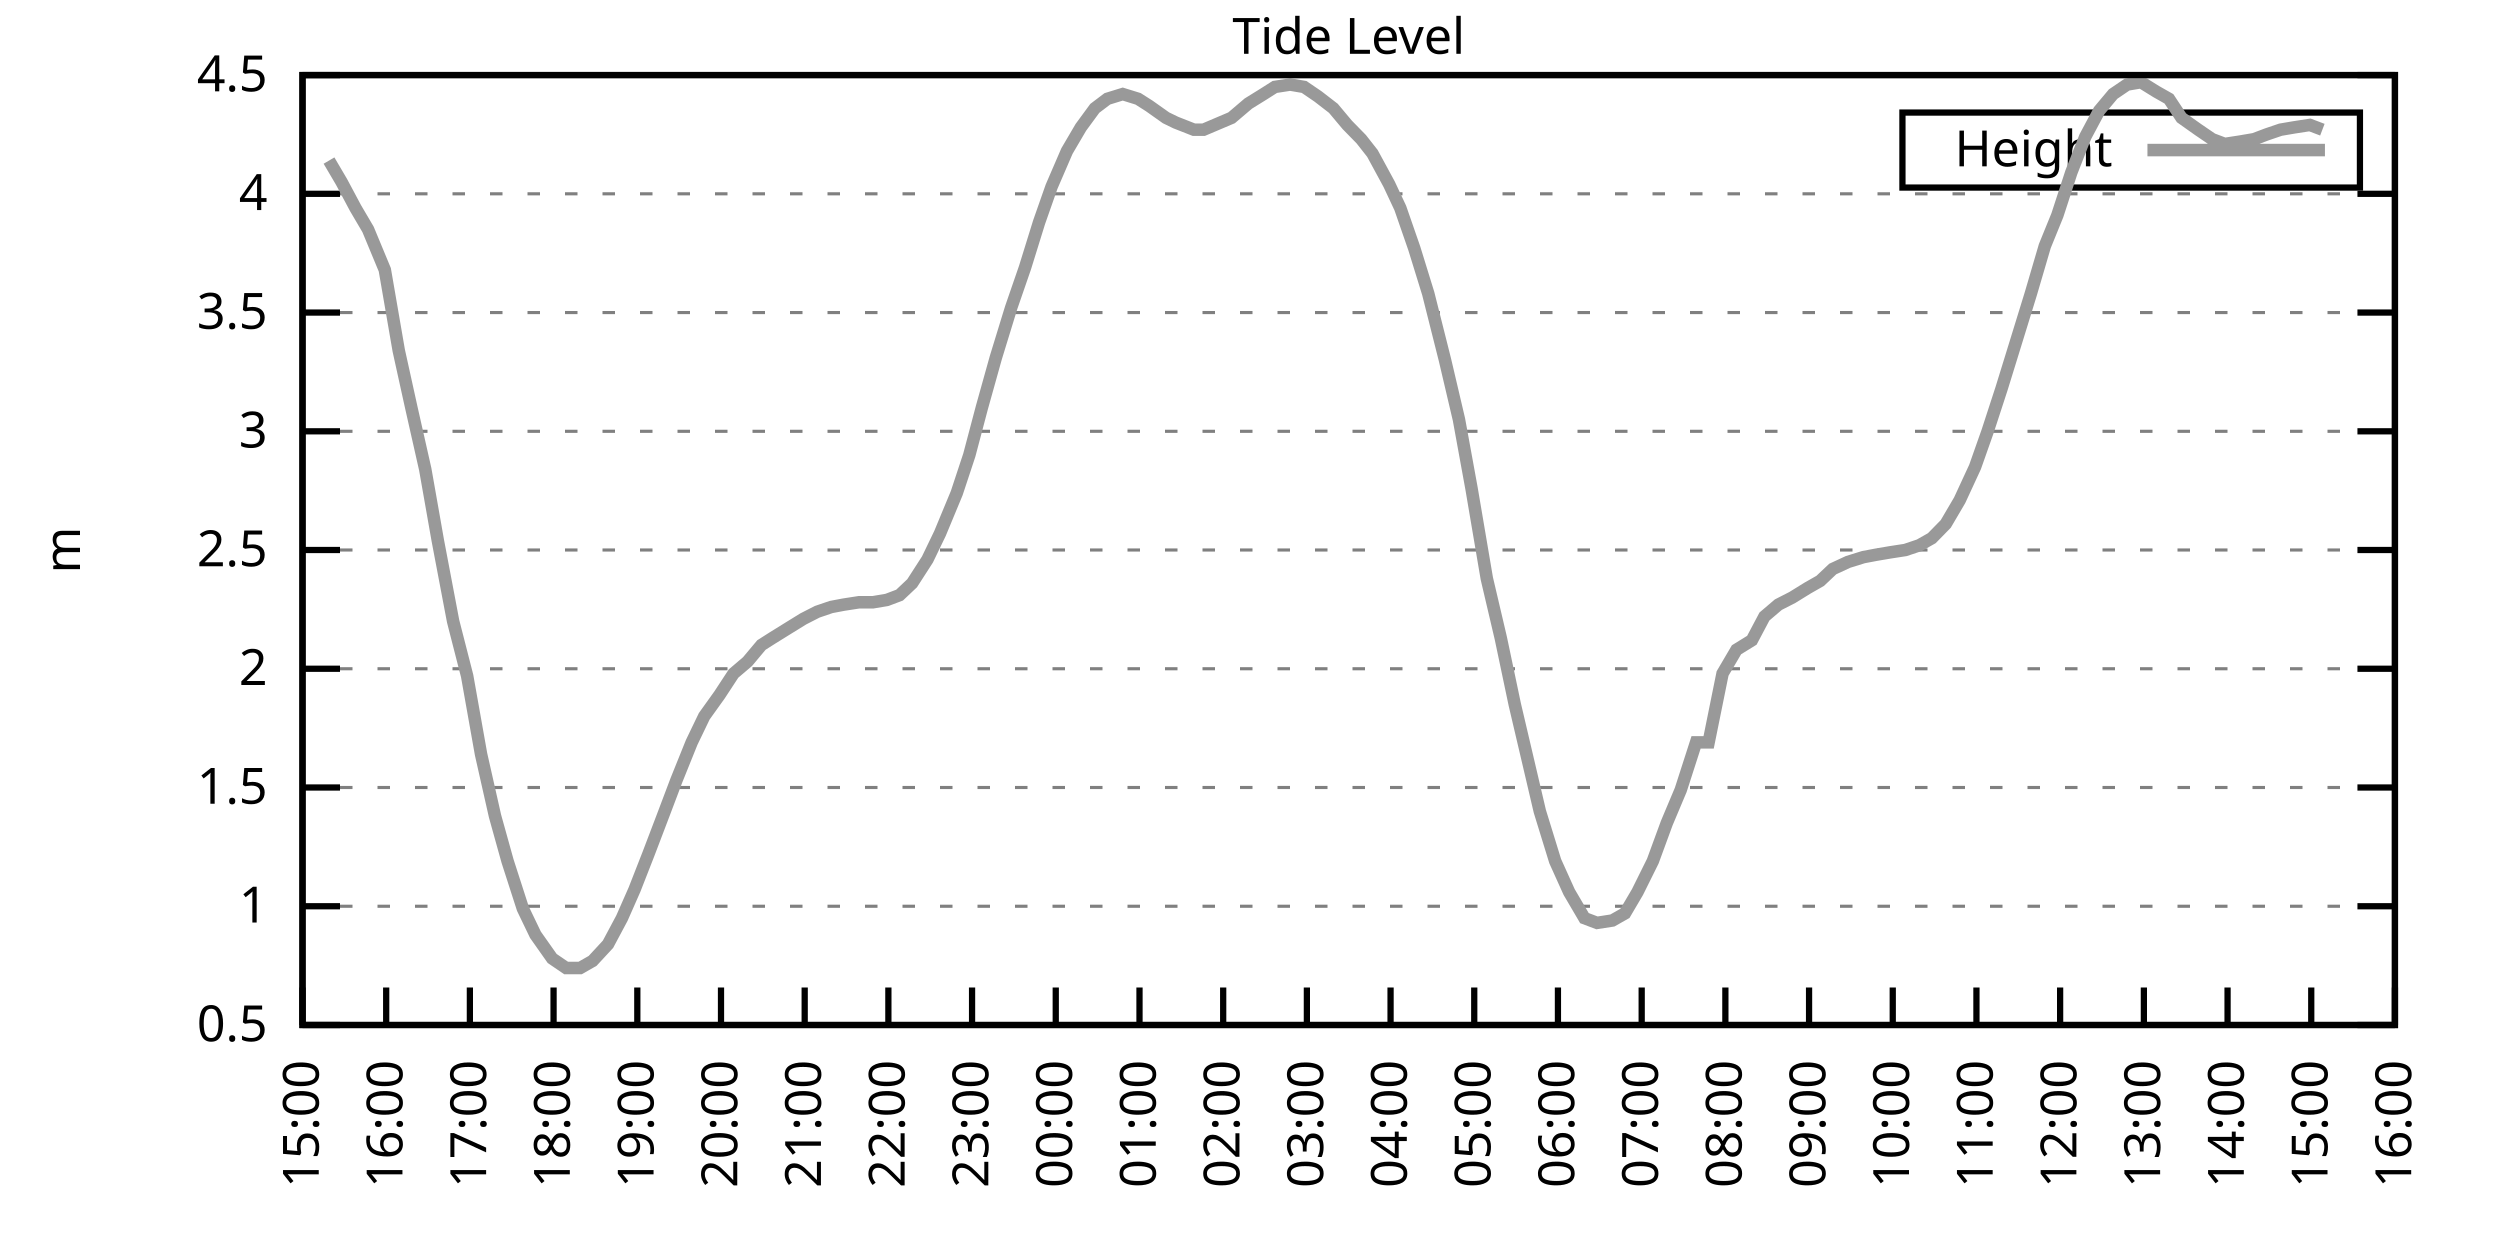
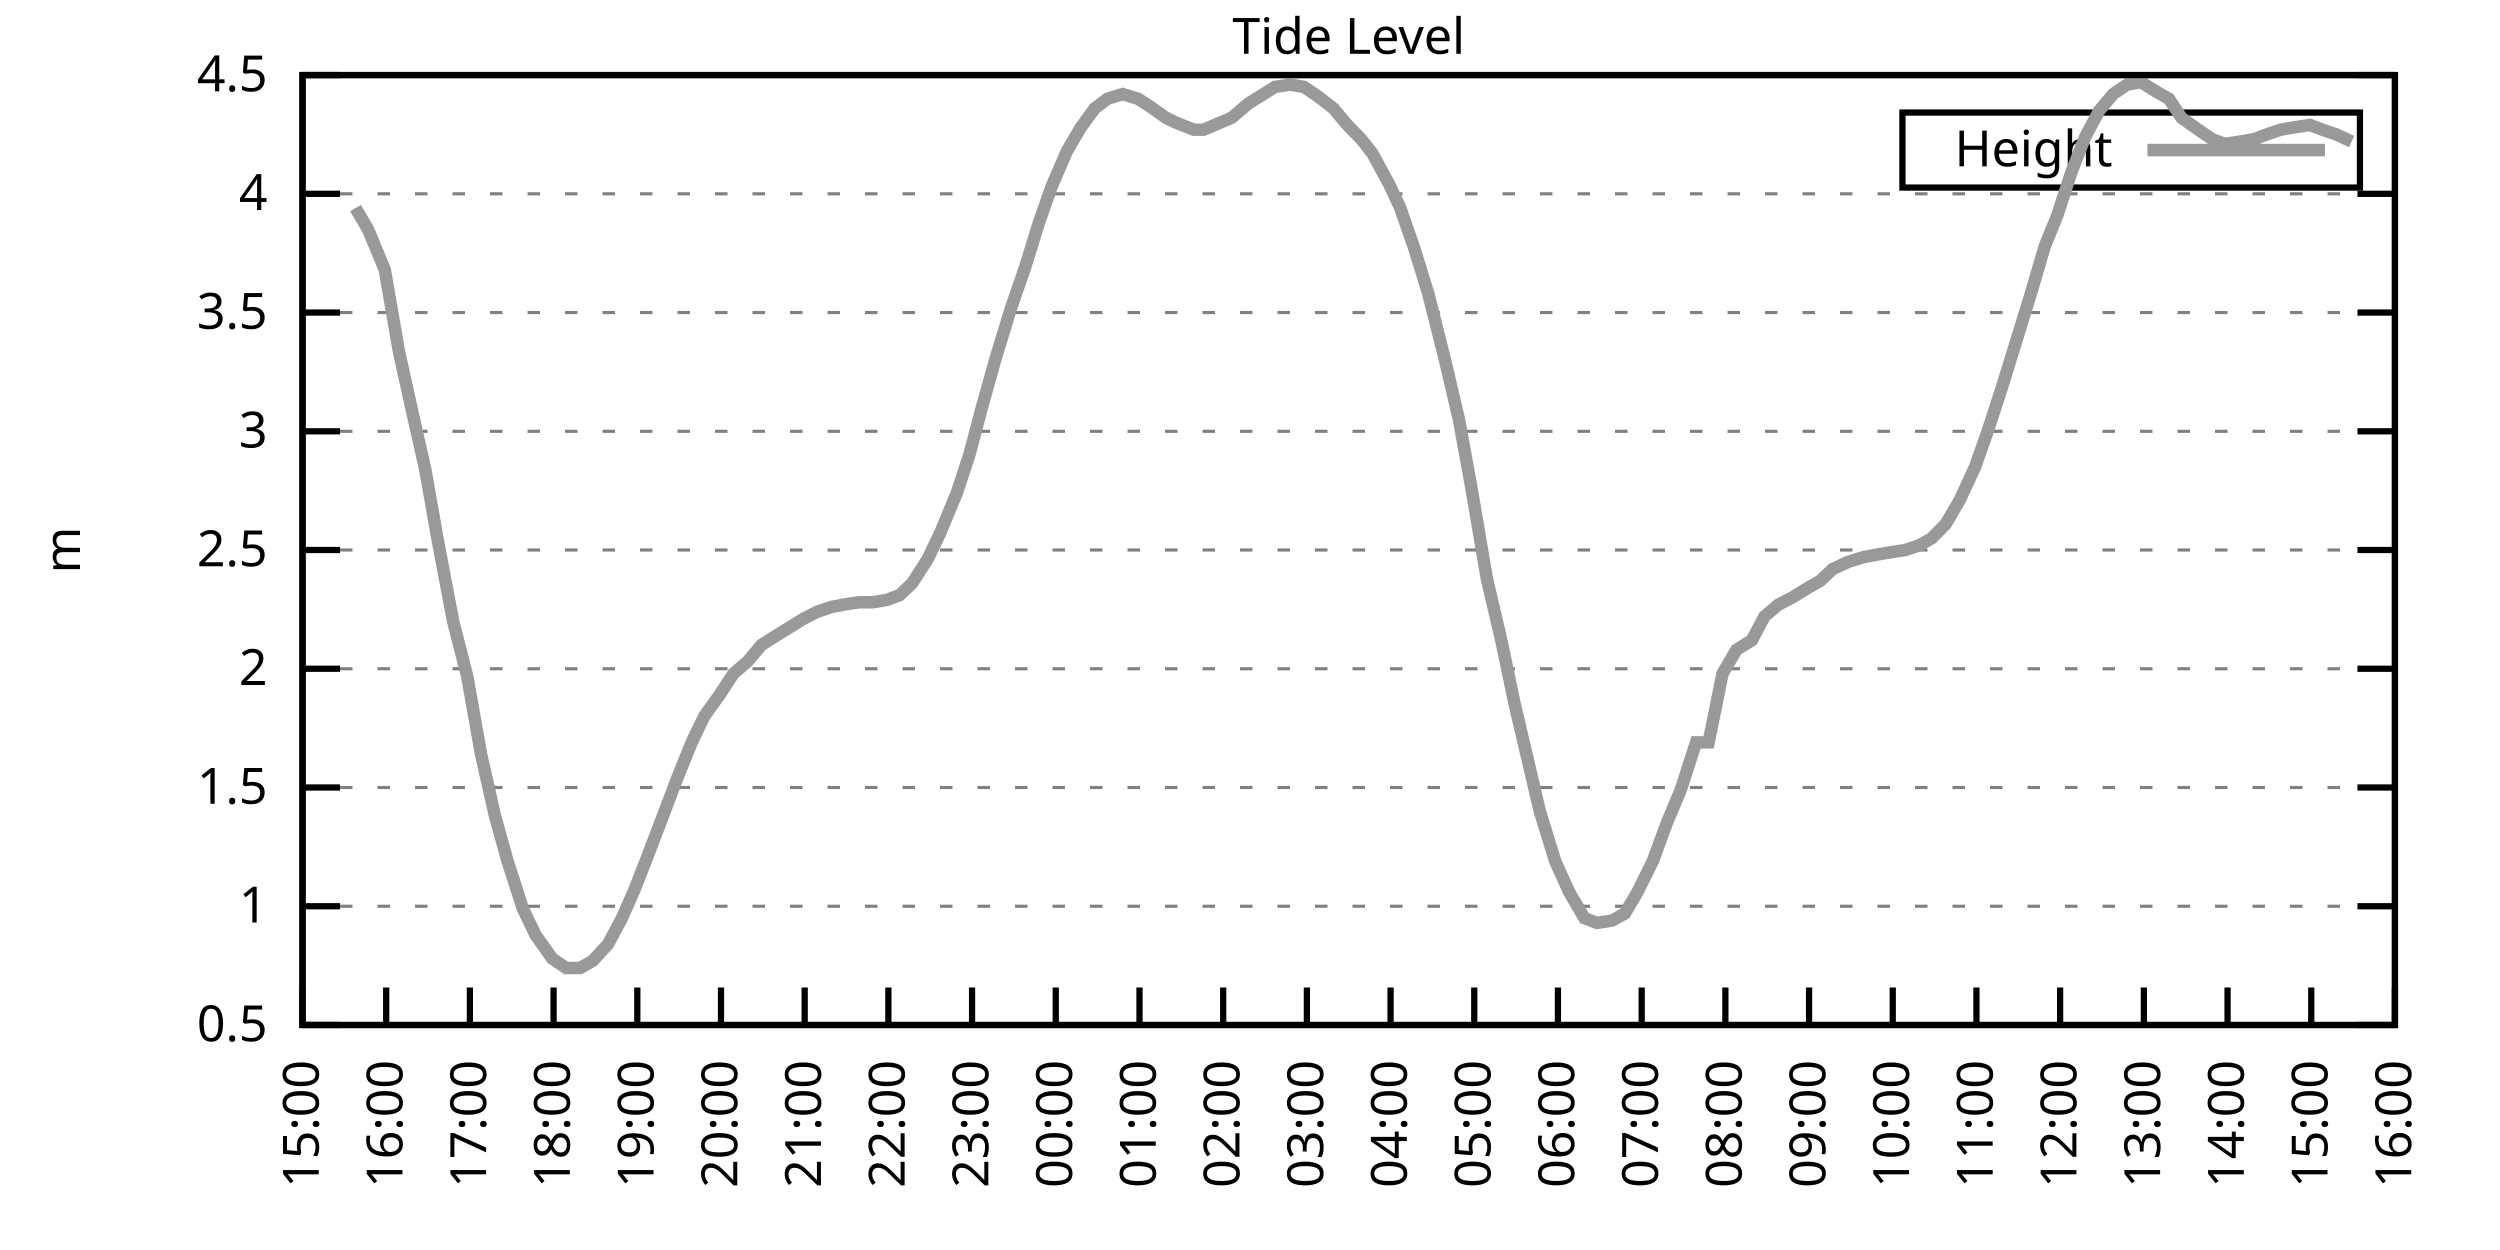
<svg xmlns="http://www.w3.org/2000/svg" xmlns:xlink="http://www.w3.org/1999/xlink" width="400" height="200" viewBox="0 0 400 200">
  <g id="gnuplot_canvas">
    <rect x="0" y="0" width="400" height="200" fill="none" />
    <defs>
      <circle id="gpDot" r="0.5" stroke-width="0.5" stroke="currentColor" />
      <path id="gpPt0" stroke-width="0.333" stroke="currentColor" d="M-1,0 h2 M0,-1 v2" />
      <path id="gpPt1" stroke-width="0.333" stroke="currentColor" d="M-1,-1 L1,1 M1,-1 L-1,1" />
      <path id="gpPt2" stroke-width="0.333" stroke="currentColor" d="M-1,0 L1,0 M0,-1 L0,1 M-1,-1 L1,1 M-1,1 L1,-1" />
      <rect id="gpPt3" stroke-width="0.333" stroke="currentColor" x="-1" y="-1" width="2" height="2" />
      <rect id="gpPt4" stroke-width="0.333" stroke="currentColor" fill="currentColor" x="-1" y="-1" width="2" height="2" />
      <circle id="gpPt5" stroke-width="0.333" stroke="currentColor" cx="0" cy="0" r="1" />
      <use xlink:href="#gpPt5" id="gpPt6" fill="currentColor" stroke="none" />
      <path id="gpPt7" stroke-width="0.333" stroke="currentColor" d="M0,-1.33 L-1.33,0.67 L1.33,0.67 z" />
      <use xlink:href="#gpPt7" id="gpPt8" fill="currentColor" stroke="none" />
      <use xlink:href="#gpPt7" id="gpPt9" stroke="currentColor" transform="rotate(180)" />
      <use xlink:href="#gpPt9" id="gpPt10" fill="currentColor" stroke="none" />
      <use xlink:href="#gpPt3" id="gpPt11" stroke="currentColor" transform="rotate(45)" />
      <use xlink:href="#gpPt11" id="gpPt12" fill="currentColor" stroke="none" />
      <path id="gpPt13" stroke-width="0.333" stroke="currentColor" d="M0,1.330 L1.265,0.411 L0.782,-1.067 L-0.782,-1.076 L-1.265,0.411 z" />
      <use xlink:href="#gpPt13" id="gpPt14" fill="currentColor" stroke="none" />
      <filter id="textbox" filterUnits="objectBoundingBox" x="0" y="0" height="1" width="1">
        <feFlood flood-color="white" flood-opacity="1" result="bgnd" />
        <feComposite in="SourceGraphic" in2="bgnd" operator="atop" />
      </filter>
      <filter id="greybox" filterUnits="objectBoundingBox" x="0" y="0" height="1" width="1">
        <feFlood flood-color="lightgrey" flood-opacity="1" result="grey" />
        <feComposite in="SourceGraphic" in2="grey" operator="atop" />
      </filter>
    </defs>
    <g fill="none" color="white" stroke="currentColor" stroke-width="1.00" stroke-linecap="butt" stroke-linejoin="miter">
</g>
    <g fill="none" color="black" stroke="currentColor" stroke-width="1.00" stroke-linecap="butt" stroke-linejoin="miter">
      <g stroke="none" shape-rendering="crispEdges">
        <polygon fill="rgb(255, 255, 255)" points="48.40,164.00 383.18,164.00 383.18,12.02 48.40,12.02 " />
      </g>
    </g>
    <g fill="none" color="black" stroke="currentColor" stroke-width="1.00" stroke-linecap="butt" stroke-linejoin="miter">
</g>
    <g fill="none" color="black" stroke="black" stroke-width="0.50" stroke-linecap="butt" stroke-linejoin="miter">
</g>
    <g fill="none" color="gray" stroke="currentColor" stroke-width="0.50" stroke-linecap="butt" stroke-linejoin="miter">
      <path stroke="gray" stroke-dasharray="2,4" class="gridline" d="M48.40,164.00 L383.19,164.00  " />
    </g>
    <g fill="none" color="gray" stroke="gray" stroke-width="1.00" stroke-linecap="butt" stroke-linejoin="miter">
</g>
    <g fill="none" color="black" stroke="currentColor" stroke-width="1.00" stroke-linecap="butt" stroke-linejoin="miter">
      <path stroke="black" d="M48.40,164.00 L54.40,164.00 M383.19,164.00 L377.19,164.00  " />
      <g transform="translate(42.80,166.60)" stroke="none" fill="black" font-family="Sans" font-size="8.00" text-anchor="end">
        <text>
          <tspan font-family="Sans"> 0.5</tspan>
        </text>
      </g>
    </g>
    <g fill="none" color="black" stroke="currentColor" stroke-width="1.00" stroke-linecap="butt" stroke-linejoin="miter">
</g>
    <g fill="none" color="black" stroke="black" stroke-width="0.50" stroke-linecap="butt" stroke-linejoin="miter">
</g>
    <g fill="none" color="gray" stroke="currentColor" stroke-width="0.50" stroke-linecap="butt" stroke-linejoin="miter">
      <path stroke="gray" stroke-dasharray="2,4" class="gridline" d="M48.40,145.00 L383.19,145.00  " />
    </g>
    <g fill="none" color="gray" stroke="gray" stroke-width="1.00" stroke-linecap="butt" stroke-linejoin="miter">
</g>
    <g fill="none" color="black" stroke="currentColor" stroke-width="1.00" stroke-linecap="butt" stroke-linejoin="miter">
      <path stroke="black" d="M48.40,145.00 L54.40,145.00 M383.19,145.00 L377.19,145.00  " />
      <g transform="translate(42.80,147.60)" stroke="none" fill="black" font-family="Sans" font-size="8.00" text-anchor="end">
        <text>
          <tspan font-family="Sans"> 1</tspan>
        </text>
      </g>
    </g>
    <g fill="none" color="black" stroke="currentColor" stroke-width="1.00" stroke-linecap="butt" stroke-linejoin="miter">
</g>
    <g fill="none" color="black" stroke="black" stroke-width="0.50" stroke-linecap="butt" stroke-linejoin="miter">
</g>
    <g fill="none" color="gray" stroke="currentColor" stroke-width="0.50" stroke-linecap="butt" stroke-linejoin="miter">
      <path stroke="gray" stroke-dasharray="2,4" class="gridline" d="M48.40,126.00 L383.19,126.00  " />
    </g>
    <g fill="none" color="gray" stroke="gray" stroke-width="1.00" stroke-linecap="butt" stroke-linejoin="miter">
</g>
    <g fill="none" color="black" stroke="currentColor" stroke-width="1.00" stroke-linecap="butt" stroke-linejoin="miter">
      <path stroke="black" d="M48.40,126.00 L54.40,126.00 M383.19,126.00 L377.19,126.00  " />
      <g transform="translate(42.80,128.60)" stroke="none" fill="black" font-family="Sans" font-size="8.00" text-anchor="end">
        <text>
          <tspan font-family="Sans"> 1.5</tspan>
        </text>
      </g>
    </g>
    <g fill="none" color="black" stroke="currentColor" stroke-width="1.00" stroke-linecap="butt" stroke-linejoin="miter">
</g>
    <g fill="none" color="black" stroke="black" stroke-width="0.50" stroke-linecap="butt" stroke-linejoin="miter">
</g>
    <g fill="none" color="gray" stroke="currentColor" stroke-width="0.50" stroke-linecap="butt" stroke-linejoin="miter">
      <path stroke="gray" stroke-dasharray="2,4" class="gridline" d="M48.40,107.00 L383.19,107.00  " />
    </g>
    <g fill="none" color="gray" stroke="gray" stroke-width="1.00" stroke-linecap="butt" stroke-linejoin="miter">
</g>
    <g fill="none" color="black" stroke="currentColor" stroke-width="1.00" stroke-linecap="butt" stroke-linejoin="miter">
      <path stroke="black" d="M48.40,107.00 L54.40,107.00 M383.19,107.00 L377.19,107.00  " />
      <g transform="translate(42.80,109.60)" stroke="none" fill="black" font-family="Sans" font-size="8.00" text-anchor="end">
        <text>
          <tspan font-family="Sans"> 2</tspan>
        </text>
      </g>
    </g>
    <g fill="none" color="black" stroke="currentColor" stroke-width="1.00" stroke-linecap="butt" stroke-linejoin="miter">
</g>
    <g fill="none" color="black" stroke="black" stroke-width="0.50" stroke-linecap="butt" stroke-linejoin="miter">
</g>
    <g fill="none" color="gray" stroke="currentColor" stroke-width="0.50" stroke-linecap="butt" stroke-linejoin="miter">
      <path stroke="gray" stroke-dasharray="2,4" class="gridline" d="M48.40,88.00 L383.19,88.00  " />
    </g>
    <g fill="none" color="gray" stroke="gray" stroke-width="1.00" stroke-linecap="butt" stroke-linejoin="miter">
</g>
    <g fill="none" color="black" stroke="currentColor" stroke-width="1.00" stroke-linecap="butt" stroke-linejoin="miter">
      <path stroke="black" d="M48.40,88.00 L54.40,88.00 M383.19,88.00 L377.19,88.00  " />
      <g transform="translate(42.80,90.60)" stroke="none" fill="black" font-family="Sans" font-size="8.00" text-anchor="end">
        <text>
          <tspan font-family="Sans"> 2.5</tspan>
        </text>
      </g>
    </g>
    <g fill="none" color="black" stroke="currentColor" stroke-width="1.00" stroke-linecap="butt" stroke-linejoin="miter">
</g>
    <g fill="none" color="black" stroke="black" stroke-width="0.50" stroke-linecap="butt" stroke-linejoin="miter">
</g>
    <g fill="none" color="gray" stroke="currentColor" stroke-width="0.50" stroke-linecap="butt" stroke-linejoin="miter">
      <path stroke="gray" stroke-dasharray="2,4" class="gridline" d="M48.40,69.01 L383.19,69.01  " />
    </g>
    <g fill="none" color="gray" stroke="gray" stroke-width="1.00" stroke-linecap="butt" stroke-linejoin="miter">
</g>
    <g fill="none" color="black" stroke="currentColor" stroke-width="1.00" stroke-linecap="butt" stroke-linejoin="miter">
      <path stroke="black" d="M48.40,69.01 L54.40,69.01 M383.19,69.01 L377.19,69.01  " />
      <g transform="translate(42.80,71.61)" stroke="none" fill="black" font-family="Sans" font-size="8.00" text-anchor="end">
        <text>
          <tspan font-family="Sans"> 3</tspan>
        </text>
      </g>
    </g>
    <g fill="none" color="black" stroke="currentColor" stroke-width="1.00" stroke-linecap="butt" stroke-linejoin="miter">
</g>
    <g fill="none" color="black" stroke="black" stroke-width="0.50" stroke-linecap="butt" stroke-linejoin="miter">
</g>
    <g fill="none" color="gray" stroke="currentColor" stroke-width="0.50" stroke-linecap="butt" stroke-linejoin="miter">
      <path stroke="gray" stroke-dasharray="2,4" class="gridline" d="M48.40,50.01 L383.19,50.01  " />
    </g>
    <g fill="none" color="gray" stroke="gray" stroke-width="1.00" stroke-linecap="butt" stroke-linejoin="miter">
</g>
    <g fill="none" color="black" stroke="currentColor" stroke-width="1.00" stroke-linecap="butt" stroke-linejoin="miter">
      <path stroke="black" d="M48.40,50.01 L54.40,50.01 M383.19,50.01 L377.19,50.01  " />
      <g transform="translate(42.80,52.61)" stroke="none" fill="black" font-family="Sans" font-size="8.00" text-anchor="end">
        <text>
          <tspan font-family="Sans"> 3.5</tspan>
        </text>
      </g>
    </g>
    <g fill="none" color="black" stroke="currentColor" stroke-width="1.00" stroke-linecap="butt" stroke-linejoin="miter">
</g>
    <g fill="none" color="black" stroke="black" stroke-width="0.50" stroke-linecap="butt" stroke-linejoin="miter">
</g>
    <g fill="none" color="gray" stroke="currentColor" stroke-width="0.50" stroke-linecap="butt" stroke-linejoin="miter">
      <path stroke="gray" stroke-dasharray="2,4" class="gridline" d="M48.40,31.01 L383.19,31.01  " />
    </g>
    <g fill="none" color="gray" stroke="gray" stroke-width="1.00" stroke-linecap="butt" stroke-linejoin="miter">
</g>
    <g fill="none" color="black" stroke="currentColor" stroke-width="1.00" stroke-linecap="butt" stroke-linejoin="miter">
      <path stroke="black" d="M48.40,31.01 L54.40,31.01 M383.19,31.01 L377.19,31.01  " />
      <g transform="translate(42.80,33.61)" stroke="none" fill="black" font-family="Sans" font-size="8.00" text-anchor="end">
        <text>
          <tspan font-family="Sans"> 4</tspan>
        </text>
      </g>
    </g>
    <g fill="none" color="black" stroke="currentColor" stroke-width="1.00" stroke-linecap="butt" stroke-linejoin="miter">
</g>
    <g fill="none" color="black" stroke="black" stroke-width="0.50" stroke-linecap="butt" stroke-linejoin="miter">
</g>
    <g fill="none" color="gray" stroke="currentColor" stroke-width="0.50" stroke-linecap="butt" stroke-linejoin="miter">
      <path stroke="gray" stroke-dasharray="2,4" class="gridline" d="M48.40,12.01 L383.19,12.01  " />
    </g>
    <g fill="none" color="gray" stroke="gray" stroke-width="1.00" stroke-linecap="butt" stroke-linejoin="miter">
</g>
    <g fill="none" color="black" stroke="currentColor" stroke-width="1.00" stroke-linecap="butt" stroke-linejoin="miter">
      <path stroke="black" d="M48.40,12.01 L54.40,12.01 M383.19,12.01 L377.19,12.01  " />
      <g transform="translate(42.80,14.61)" stroke="none" fill="black" font-family="Sans" font-size="8.00" text-anchor="end">
        <text>
          <tspan font-family="Sans"> 4.5</tspan>
        </text>
      </g>
    </g>
    <g fill="none" color="black" stroke="currentColor" stroke-width="1.00" stroke-linecap="butt" stroke-linejoin="miter">
      <path stroke="black" d="M48.40,164.00 L48.40,158.00  " />
      <g transform="translate(51.00,169.60) rotate(270.00)" stroke="none" fill="black" font-family="Sans" font-size="8.00" text-anchor="end">
        <text>
          <tspan font-family="Sans">15:00</tspan>
        </text>
      </g>
    </g>
    <g fill="none" color="black" stroke="currentColor" stroke-width="1.00" stroke-linecap="butt" stroke-linejoin="miter">
      <path stroke="black" d="M61.79,164.00 L61.79,158.00  " />
      <g transform="translate(64.39,169.60) rotate(270.00)" stroke="none" fill="black" font-family="Sans" font-size="8.00" text-anchor="end">
        <text>
          <tspan font-family="Sans">16:00</tspan>
        </text>
      </g>
    </g>
    <g fill="none" color="black" stroke="currentColor" stroke-width="1.00" stroke-linecap="butt" stroke-linejoin="miter">
      <path stroke="black" d="M75.18,164.00 L75.18,158.00  " />
      <g transform="translate(77.78,169.60) rotate(270.00)" stroke="none" fill="black" font-family="Sans" font-size="8.00" text-anchor="end">
        <text>
          <tspan font-family="Sans">17:00</tspan>
        </text>
      </g>
    </g>
    <g fill="none" color="black" stroke="currentColor" stroke-width="1.00" stroke-linecap="butt" stroke-linejoin="miter">
      <path stroke="black" d="M88.57,164.00 L88.57,158.00  " />
      <g transform="translate(91.17,169.60) rotate(270.00)" stroke="none" fill="black" font-family="Sans" font-size="8.00" text-anchor="end">
        <text>
          <tspan font-family="Sans">18:00</tspan>
        </text>
      </g>
    </g>
    <g fill="none" color="black" stroke="currentColor" stroke-width="1.00" stroke-linecap="butt" stroke-linejoin="miter">
      <path stroke="black" d="M101.97,164.00 L101.97,158.00  " />
      <g transform="translate(104.57,169.60) rotate(270.00)" stroke="none" fill="black" font-family="Sans" font-size="8.00" text-anchor="end">
        <text>
          <tspan font-family="Sans">19:00</tspan>
        </text>
      </g>
    </g>
    <g fill="none" color="black" stroke="currentColor" stroke-width="1.00" stroke-linecap="butt" stroke-linejoin="miter">
      <path stroke="black" d="M115.36,164.00 L115.36,158.00  " />
      <g transform="translate(117.96,169.60) rotate(270.00)" stroke="none" fill="black" font-family="Sans" font-size="8.00" text-anchor="end">
        <text>
          <tspan font-family="Sans">20:00</tspan>
        </text>
      </g>
    </g>
    <g fill="none" color="black" stroke="currentColor" stroke-width="1.00" stroke-linecap="butt" stroke-linejoin="miter">
      <path stroke="black" d="M128.75,164.00 L128.75,158.00  " />
      <g transform="translate(131.35,169.60) rotate(270.00)" stroke="none" fill="black" font-family="Sans" font-size="8.00" text-anchor="end">
        <text>
          <tspan font-family="Sans">21:00</tspan>
        </text>
      </g>
    </g>
    <g fill="none" color="black" stroke="currentColor" stroke-width="1.00" stroke-linecap="butt" stroke-linejoin="miter">
      <path stroke="black" d="M142.14,164.00 L142.14,158.00  " />
      <g transform="translate(144.74,169.60) rotate(270.00)" stroke="none" fill="black" font-family="Sans" font-size="8.00" text-anchor="end">
        <text>
          <tspan font-family="Sans">22:00</tspan>
        </text>
      </g>
    </g>
    <g fill="none" color="black" stroke="currentColor" stroke-width="1.00" stroke-linecap="butt" stroke-linejoin="miter">
      <path stroke="black" d="M155.53,164.00 L155.53,158.00  " />
      <g transform="translate(158.13,169.60) rotate(270.00)" stroke="none" fill="black" font-family="Sans" font-size="8.00" text-anchor="end">
        <text>
          <tspan font-family="Sans">23:00</tspan>
        </text>
      </g>
    </g>
    <g fill="none" color="black" stroke="currentColor" stroke-width="1.00" stroke-linecap="butt" stroke-linejoin="miter">
      <path stroke="black" d="M168.92,164.00 L168.92,158.00  " />
      <g transform="translate(171.52,169.60) rotate(270.00)" stroke="none" fill="black" font-family="Sans" font-size="8.00" text-anchor="end">
        <text>
          <tspan font-family="Sans">00:00</tspan>
        </text>
      </g>
    </g>
    <g fill="none" color="black" stroke="currentColor" stroke-width="1.00" stroke-linecap="butt" stroke-linejoin="miter">
      <path stroke="black" d="M182.32,164.00 L182.32,158.00  " />
      <g transform="translate(184.92,169.60) rotate(270.00)" stroke="none" fill="black" font-family="Sans" font-size="8.00" text-anchor="end">
        <text>
          <tspan font-family="Sans">01:00</tspan>
        </text>
      </g>
    </g>
    <g fill="none" color="black" stroke="currentColor" stroke-width="1.00" stroke-linecap="butt" stroke-linejoin="miter">
      <path stroke="black" d="M195.71,164.00 L195.71,158.00  " />
      <g transform="translate(198.31,169.60) rotate(270.00)" stroke="none" fill="black" font-family="Sans" font-size="8.00" text-anchor="end">
        <text>
          <tspan font-family="Sans">02:00</tspan>
        </text>
      </g>
    </g>
    <g fill="none" color="black" stroke="currentColor" stroke-width="1.00" stroke-linecap="butt" stroke-linejoin="miter">
      <path stroke="black" d="M209.10,164.00 L209.10,158.00  " />
      <g transform="translate(211.70,169.60) rotate(270.00)" stroke="none" fill="black" font-family="Sans" font-size="8.00" text-anchor="end">
        <text>
          <tspan font-family="Sans">03:00</tspan>
        </text>
      </g>
    </g>
    <g fill="none" color="black" stroke="currentColor" stroke-width="1.00" stroke-linecap="butt" stroke-linejoin="miter">
      <path stroke="black" d="M222.49,164.00 L222.49,158.00  " />
      <g transform="translate(225.09,169.60) rotate(270.00)" stroke="none" fill="black" font-family="Sans" font-size="8.00" text-anchor="end">
        <text>
          <tspan font-family="Sans">04:00</tspan>
        </text>
      </g>
    </g>
    <g fill="none" color="black" stroke="currentColor" stroke-width="1.00" stroke-linecap="butt" stroke-linejoin="miter">
      <path stroke="black" d="M235.88,164.00 L235.88,158.00  " />
      <g transform="translate(238.48,169.60) rotate(270.00)" stroke="none" fill="black" font-family="Sans" font-size="8.00" text-anchor="end">
        <text>
          <tspan font-family="Sans">05:00</tspan>
        </text>
      </g>
    </g>
    <g fill="none" color="black" stroke="currentColor" stroke-width="1.00" stroke-linecap="butt" stroke-linejoin="miter">
      <path stroke="black" d="M249.27,164.00 L249.27,158.00  " />
      <g transform="translate(251.87,169.60) rotate(270.00)" stroke="none" fill="black" font-family="Sans" font-size="8.00" text-anchor="end">
        <text>
          <tspan font-family="Sans">06:00</tspan>
        </text>
      </g>
    </g>
    <g fill="none" color="black" stroke="currentColor" stroke-width="1.00" stroke-linecap="butt" stroke-linejoin="miter">
      <path stroke="black" d="M262.67,164.00 L262.67,158.00  " />
      <g transform="translate(265.27,169.60) rotate(270.00)" stroke="none" fill="black" font-family="Sans" font-size="8.00" text-anchor="end">
        <text>
          <tspan font-family="Sans">07:00</tspan>
        </text>
      </g>
    </g>
    <g fill="none" color="black" stroke="currentColor" stroke-width="1.00" stroke-linecap="butt" stroke-linejoin="miter">
      <path stroke="black" d="M276.06,164.00 L276.06,158.00  " />
      <g transform="translate(278.66,169.60) rotate(270.00)" stroke="none" fill="black" font-family="Sans" font-size="8.00" text-anchor="end">
        <text>
          <tspan font-family="Sans">08:00</tspan>
        </text>
      </g>
    </g>
    <g fill="none" color="black" stroke="currentColor" stroke-width="1.00" stroke-linecap="butt" stroke-linejoin="miter">
      <path stroke="black" d="M289.45,164.00 L289.45,158.00  " />
      <g transform="translate(292.05,169.60) rotate(270.00)" stroke="none" fill="black" font-family="Sans" font-size="8.00" text-anchor="end">
        <text>
          <tspan font-family="Sans">09:00</tspan>
        </text>
      </g>
    </g>
    <g fill="none" color="black" stroke="currentColor" stroke-width="1.00" stroke-linecap="butt" stroke-linejoin="miter">
      <path stroke="black" d="M302.84,164.00 L302.84,158.00  " />
      <g transform="translate(305.44,169.60) rotate(270.00)" stroke="none" fill="black" font-family="Sans" font-size="8.00" text-anchor="end">
        <text>
          <tspan font-family="Sans">10:00</tspan>
        </text>
      </g>
    </g>
    <g fill="none" color="black" stroke="currentColor" stroke-width="1.00" stroke-linecap="butt" stroke-linejoin="miter">
      <path stroke="black" d="M316.23,164.00 L316.23,158.00  " />
      <g transform="translate(318.83,169.60) rotate(270.00)" stroke="none" fill="black" font-family="Sans" font-size="8.00" text-anchor="end">
        <text>
          <tspan font-family="Sans">11:00</tspan>
        </text>
      </g>
    </g>
    <g fill="none" color="black" stroke="currentColor" stroke-width="1.00" stroke-linecap="butt" stroke-linejoin="miter">
      <path stroke="black" d="M329.62,164.00 L329.62,158.00  " />
      <g transform="translate(332.22,169.60) rotate(270.00)" stroke="none" fill="black" font-family="Sans" font-size="8.00" text-anchor="end">
        <text>
          <tspan font-family="Sans">12:00</tspan>
        </text>
      </g>
    </g>
    <g fill="none" color="black" stroke="currentColor" stroke-width="1.00" stroke-linecap="butt" stroke-linejoin="miter">
      <path stroke="black" d="M343.02,164.00 L343.02,158.00  " />
      <g transform="translate(345.62,169.60) rotate(270.00)" stroke="none" fill="black" font-family="Sans" font-size="8.00" text-anchor="end">
        <text>
          <tspan font-family="Sans">13:00</tspan>
        </text>
      </g>
    </g>
    <g fill="none" color="black" stroke="currentColor" stroke-width="1.00" stroke-linecap="butt" stroke-linejoin="miter">
      <path stroke="black" d="M356.41,164.00 L356.41,158.00  " />
      <g transform="translate(359.01,169.60) rotate(270.00)" stroke="none" fill="black" font-family="Sans" font-size="8.00" text-anchor="end">
        <text>
          <tspan font-family="Sans">14:00</tspan>
        </text>
      </g>
    </g>
    <g fill="none" color="black" stroke="currentColor" stroke-width="1.00" stroke-linecap="butt" stroke-linejoin="miter">
      <path stroke="black" d="M369.80,164.00 L369.80,158.00  " />
      <g transform="translate(372.40,169.60) rotate(270.00)" stroke="none" fill="black" font-family="Sans" font-size="8.00" text-anchor="end">
        <text>
          <tspan font-family="Sans">15:00</tspan>
        </text>
      </g>
    </g>
    <g fill="none" color="black" stroke="currentColor" stroke-width="1.00" stroke-linecap="butt" stroke-linejoin="miter">
      <path stroke="black" d="M383.19,164.00 L383.19,158.00  " />
      <g transform="translate(385.79,169.60) rotate(270.00)" stroke="none" fill="black" font-family="Sans" font-size="8.00" text-anchor="end">
        <text>
          <tspan font-family="Sans">16:00</tspan>
        </text>
      </g>
    </g>
    <g fill="none" color="black" stroke="currentColor" stroke-width="1.00" stroke-linecap="butt" stroke-linejoin="miter">
</g>
    <g fill="none" color="black" stroke="currentColor" stroke-width="1.00" stroke-linecap="butt" stroke-linejoin="miter">
      <path stroke="black" d="M48.40,12.01 L48.40,164.00 L383.19,164.00 L383.19,12.01 L48.40,12.01 Z  " />
    </g>
    <g fill="none" color="black" stroke="currentColor" stroke-width="1.00" stroke-linecap="butt" stroke-linejoin="miter">
</g>
    <g fill="none" color="black" stroke="currentColor" stroke-width="1.00" stroke-linecap="butt" stroke-linejoin="miter">
      <path stroke="black" d="M304.39,30.01 L304.39,18.01 L377.59,18.01 L377.59,30.01 L304.39,30.01 Z  " />
    </g>
    <g id="Tide_level_plot_1">
      <g fill="none" color="white" stroke="black" stroke-width="2.00" stroke-linecap="butt" stroke-linejoin="miter">
</g>
      <g fill="none" color="black" stroke="currentColor" stroke-width="2.00" stroke-linecap="butt" stroke-linejoin="miter">
        <g transform="translate(337.99,26.61)" stroke="none" fill="black" font-family="Sans" font-size="8.00" text-anchor="end">
          <text>
            <tspan font-family="Sans">Height</tspan>
          </text>
        </g>
      </g>
      <g fill="none" color="black" stroke="currentColor" stroke-width="2.00" stroke-linecap="butt" stroke-linejoin="miter">
-         <path stroke="rgb(153, 153, 153)" d="M343.59,24.01 L371.99,24.01 M52.64,25.69 L54.65,29.11 L56.88,33.29 L58.89,36.71 L61.57,43.17 L63.80,56.09   L65.81,65.21 L68.04,75.09 L70.05,86.49 L72.50,99.40 L74.74,108.14 L76.97,120.68 L79.20,130.56 L81.21,137.78   L83.66,145.38 L85.67,149.56 L88.35,153.36 L90.58,154.88 L92.82,154.88 L94.82,153.74 L97.28,151.08 L99.51,146.90   L101.52,142.34 L103.75,136.64 L106.21,130.18 L108.22,124.86 L110.67,118.78 L112.68,114.60 L115.13,111.18 L117.37,107.76   L119.60,105.86 L121.83,103.20 L123.62,102.06 L126.07,100.54 L128.53,99.02 L130.76,97.88 L132.99,97.12 L135.00,96.74   L137.45,96.36 L139.69,96.36 L141.92,95.98 L143.93,95.22 L145.94,93.32 L148.39,89.52 L150.40,85.35 L153.08,78.89   L155.09,72.81 L157.10,65.21 L159.33,57.23 L161.78,49.25 L164.01,42.79 L166.25,35.57 L168.25,29.87 L170.71,24.17   L172.94,20.37 L175.17,17.33 L177.18,15.81 L179.64,15.05 L182.09,15.81 L183.88,16.95 L186.56,18.85 L188.12,19.61   L191.02,20.75 L192.58,20.75 L195.26,19.61 L197.05,18.85 L199.73,16.57 L202.18,15.05 L203.97,13.91 L206.42,13.53   L208.65,13.91 L210.88,15.43 L213.34,17.33 L215.57,19.99 L217.80,22.27 L219.59,24.55 L222.27,29.49 L224.05,33.29   L226.29,39.75 L228.52,46.97 L231.20,57.61 L233.43,67.11 L235.44,78.13 L237.89,92.56 L240.12,102.06 L242.36,112.70   L244.59,122.20 L246.37,129.80 L248.83,137.78 L251.06,142.72 L253.51,146.90 L255.52,147.66 L257.98,147.28 L259.99,146.14   L262.00,142.72 L264.45,137.78 L266.68,131.70 L268.92,126.38 L271.37,118.78 L273.38,118.78 L275.61,107.76 L277.84,103.96   L280.30,102.44 L282.31,98.64 L284.54,96.74 L286.77,95.60 L289.23,94.08 L291.23,92.94 L293.24,91.04 L295.70,89.90   L298.15,89.14 L300.16,88.76 L302.39,88.38 L304.85,88.00 L307.08,87.25 L309.09,86.11 L311.32,83.83 L313.55,80.03   L316.01,74.71 L318.02,69.01 L320.25,62.17 L322.48,54.95 L324.94,46.97 L327.17,39.37 L329.18,34.43 L331.41,27.59   L333.64,21.89 L335.87,17.71 L338.10,15.05 L340.34,13.53 L342.57,13.15 L345.02,14.67 L347.03,15.81 L349.04,18.85   L351.72,20.75 L353.95,22.27 L355.96,23.03 L358.42,22.65 L360.65,22.27 L362.66,21.51 L364.89,20.75 L367.12,20.37   L369.58,19.99 L371.58,20.75  " />
+         <path stroke="rgb(153, 153, 153)" d="M343.59,24.01 L371.99,24.01 M56.88,33.29 L58.89,36.71 L61.57,43.17 L63.80,56.09 L65.81,65.21 L68.04,75.09   L70.05,86.49 L72.50,99.40 L74.74,108.14 L76.97,120.68 L79.20,130.56 L81.21,137.78 L83.66,145.38 L85.67,149.56   L88.35,153.36 L90.58,154.88 L92.82,154.88 L94.82,153.74 L97.28,151.08 L99.51,146.90 L101.52,142.34 L103.75,136.64   L106.21,130.18 L108.22,124.86 L110.67,118.78 L112.68,114.60 L115.13,111.18 L117.37,107.76 L119.60,105.86 L121.83,103.20   L123.62,102.06 L126.07,100.54 L128.53,99.02 L130.76,97.88 L132.99,97.12 L135.00,96.74 L137.45,96.36 L139.69,96.36   L141.92,95.98 L143.93,95.22 L145.94,93.32 L148.39,89.52 L150.40,85.35 L153.08,78.89 L155.09,72.81 L157.10,65.21   L159.33,57.23 L161.78,49.25 L164.01,42.79 L166.25,35.57 L168.25,29.87 L170.71,24.17 L172.94,20.37 L175.17,17.33   L177.18,15.81 L179.64,15.05 L182.09,15.81 L183.88,16.95 L186.56,18.85 L188.12,19.61 L191.02,20.75 L192.58,20.75   L195.26,19.61 L197.05,18.85 L199.73,16.57 L202.18,15.05 L203.97,13.91 L206.42,13.53 L208.65,13.91 L210.88,15.43   L213.34,17.33 L215.57,19.99 L217.80,22.27 L219.59,24.55 L222.27,29.49 L224.05,33.29 L226.29,39.75 L228.52,46.97   L231.20,57.61 L233.43,67.11 L235.44,78.13 L237.89,92.56 L240.12,102.06 L242.36,112.70 L244.59,122.20 L246.37,129.80   L248.83,137.78 L251.06,142.72 L253.51,146.90 L255.52,147.66 L257.98,147.28 L259.99,146.14 L262.00,142.72 L264.45,137.78   L266.68,131.70 L268.92,126.38 L271.37,118.78 L273.38,118.78 L275.61,107.76 L277.84,103.96 L280.30,102.44 L282.31,98.64   L284.54,96.74 L286.77,95.60 L289.23,94.08 L291.23,92.94 L293.24,91.04 L295.70,89.90 L298.15,89.14 L300.16,88.76   L302.39,88.38 L304.85,88.00 L307.08,87.25 L309.09,86.11 L311.32,83.83 L313.55,80.03 L316.01,74.71 L318.02,69.01   L320.25,62.17 L322.48,54.95 L324.94,46.97 L327.17,39.37 L329.18,34.43 L331.41,27.59 L333.64,21.89 L335.87,17.71   L338.10,15.05 L340.34,13.53 L342.57,13.15 L345.02,14.67 L347.03,15.81 L349.04,18.85 L351.72,20.75 L353.95,22.27   L355.96,23.03 L358.42,22.65 L360.65,22.27 L362.66,21.51 L364.89,20.75 L367.12,20.37 L369.58,19.99 L371.58,20.75   L373.82,21.51 L376.27,22.65  " />
      </g>
    </g>
    <g fill="none" color="black" stroke="currentColor" stroke-width="2.00" stroke-linecap="butt" stroke-linejoin="miter">
</g>
    <g fill="none" color="black" stroke="black" stroke-width="1.00" stroke-linecap="butt" stroke-linejoin="miter">
</g>
    <g fill="none" color="black" stroke="currentColor" stroke-width="1.00" stroke-linecap="butt" stroke-linejoin="miter">
      <path stroke="black" d="M48.40,12.01 L48.40,164.00 L383.19,164.00 L383.19,12.01 L48.40,12.01 Z  " />
      <g transform="translate(12.80,88.01) rotate(270.00)" stroke="none" fill="black" font-family="Sans" font-size="8.00" text-anchor="middle">
        <text>
          <tspan font-family="Sans">m</tspan>
        </text>
      </g>
    </g>
    <g fill="none" color="black" stroke="currentColor" stroke-width="1.00" stroke-linecap="butt" stroke-linejoin="miter">
</g>
    <g fill="none" color="black" stroke="currentColor" stroke-width="1.00" stroke-linecap="butt" stroke-linejoin="miter">
      <g transform="translate(215.79,8.61)" stroke="none" fill="black" font-family="Sans" font-size="8.00" text-anchor="middle">
        <text>
          <tspan font-family="Sans">Tide Level</tspan>
        </text>
      </g>
    </g>
    <g fill="none" color="black" stroke="currentColor" stroke-width="1.00" stroke-linecap="butt" stroke-linejoin="miter">
</g>
  </g>
</svg>
